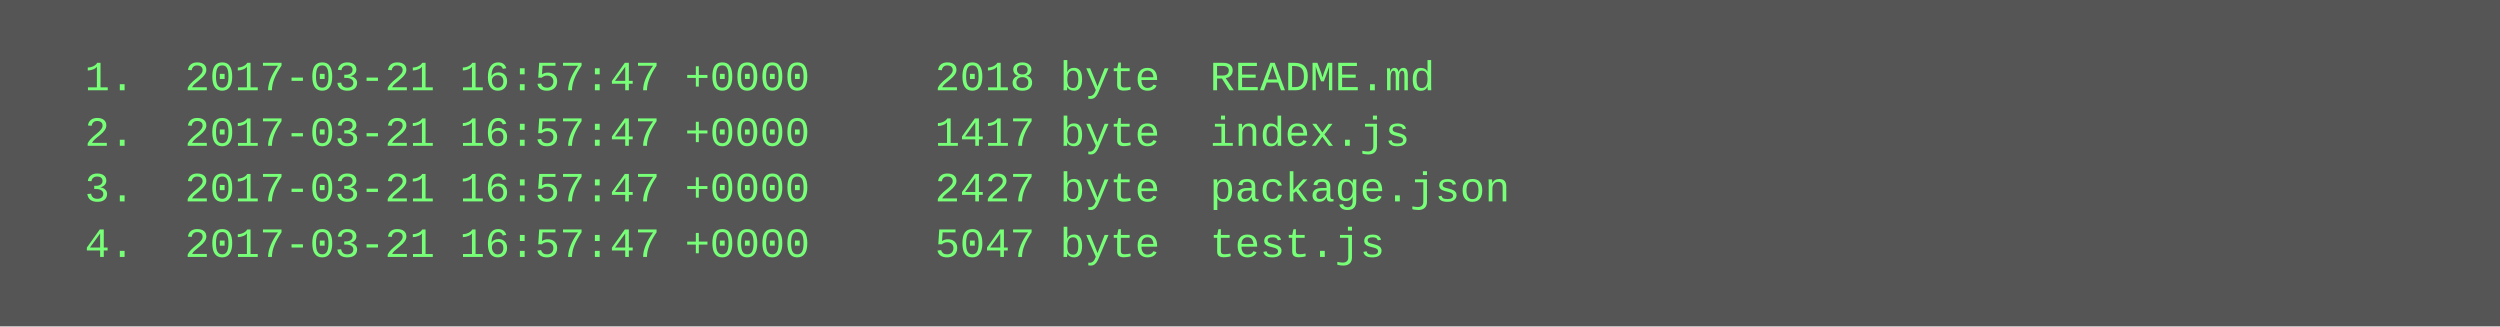
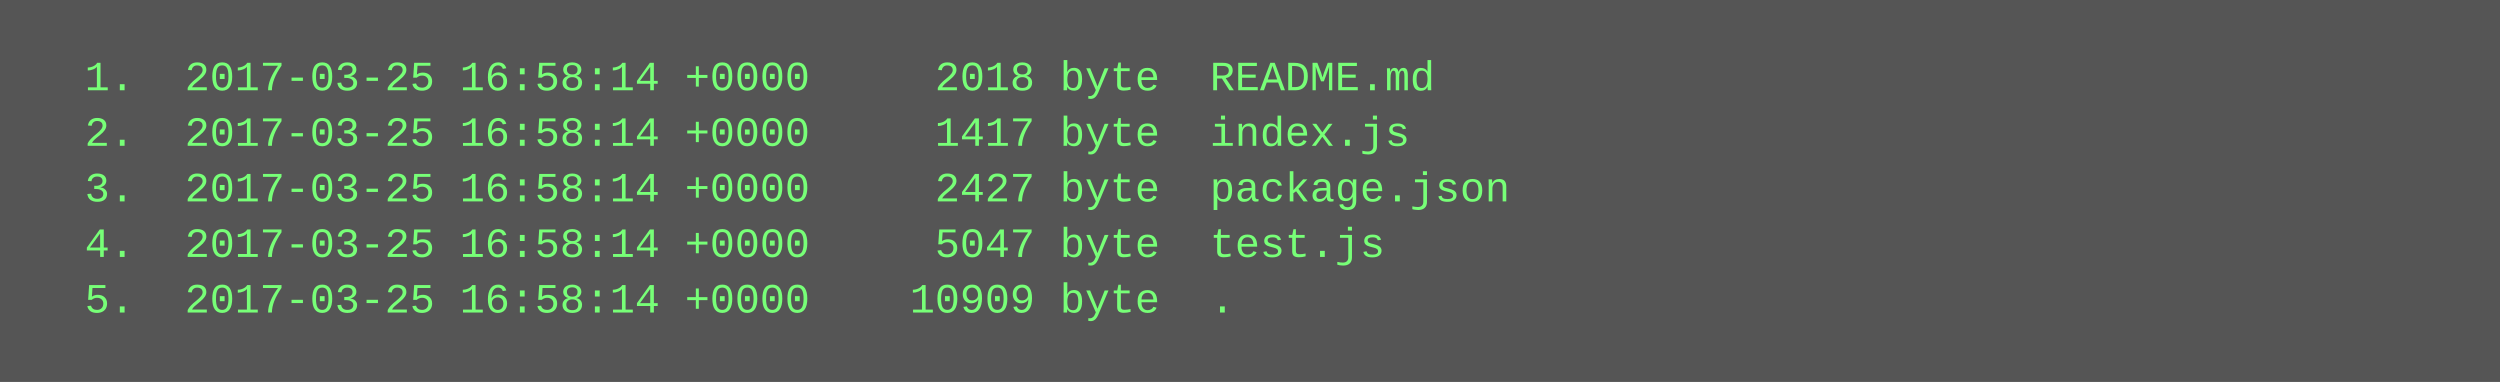
- <svg xmlns="http://www.w3.org/2000/svg" height="94" width="720">
-   <rect height="94" fill="#555" width="720" />
+ <svg xmlns="http://www.w3.org/2000/svg" height="110" width="720">
+   <rect height="110" fill="#555" width="720" />
  <text fill="#7f7" font-family="Courier New" font-size="12" xml:space="preserve">
-     <tspan x="10" y="26">  1.  2017-03-21 16:57:47 +0000     2018 byte  README.md</tspan>
-     <tspan x="10" y="42">  2.  2017-03-21 16:57:47 +0000     1417 byte  index.js</tspan>
-     <tspan x="10" y="58">  3.  2017-03-21 16:57:47 +0000     2427 byte  package.json</tspan>
-     <tspan x="10" y="74">  4.  2017-03-21 16:57:47 +0000     5047 byte  test.js</tspan>
+     <tspan x="10" y="26">  1.  2017-03-25 16:58:14 +0000     2018 byte  README.md</tspan>
+     <tspan x="10" y="42">  2.  2017-03-25 16:58:14 +0000     1417 byte  index.js</tspan>
+     <tspan x="10" y="58">  3.  2017-03-25 16:58:14 +0000     2427 byte  package.json</tspan>
+     <tspan x="10" y="74">  4.  2017-03-25 16:58:14 +0000     5047 byte  test.js</tspan>
+     <tspan x="10" y="90">  5.  2017-03-25 16:58:14 +0000    10909 byte  .</tspan>
  </text>
</svg>
